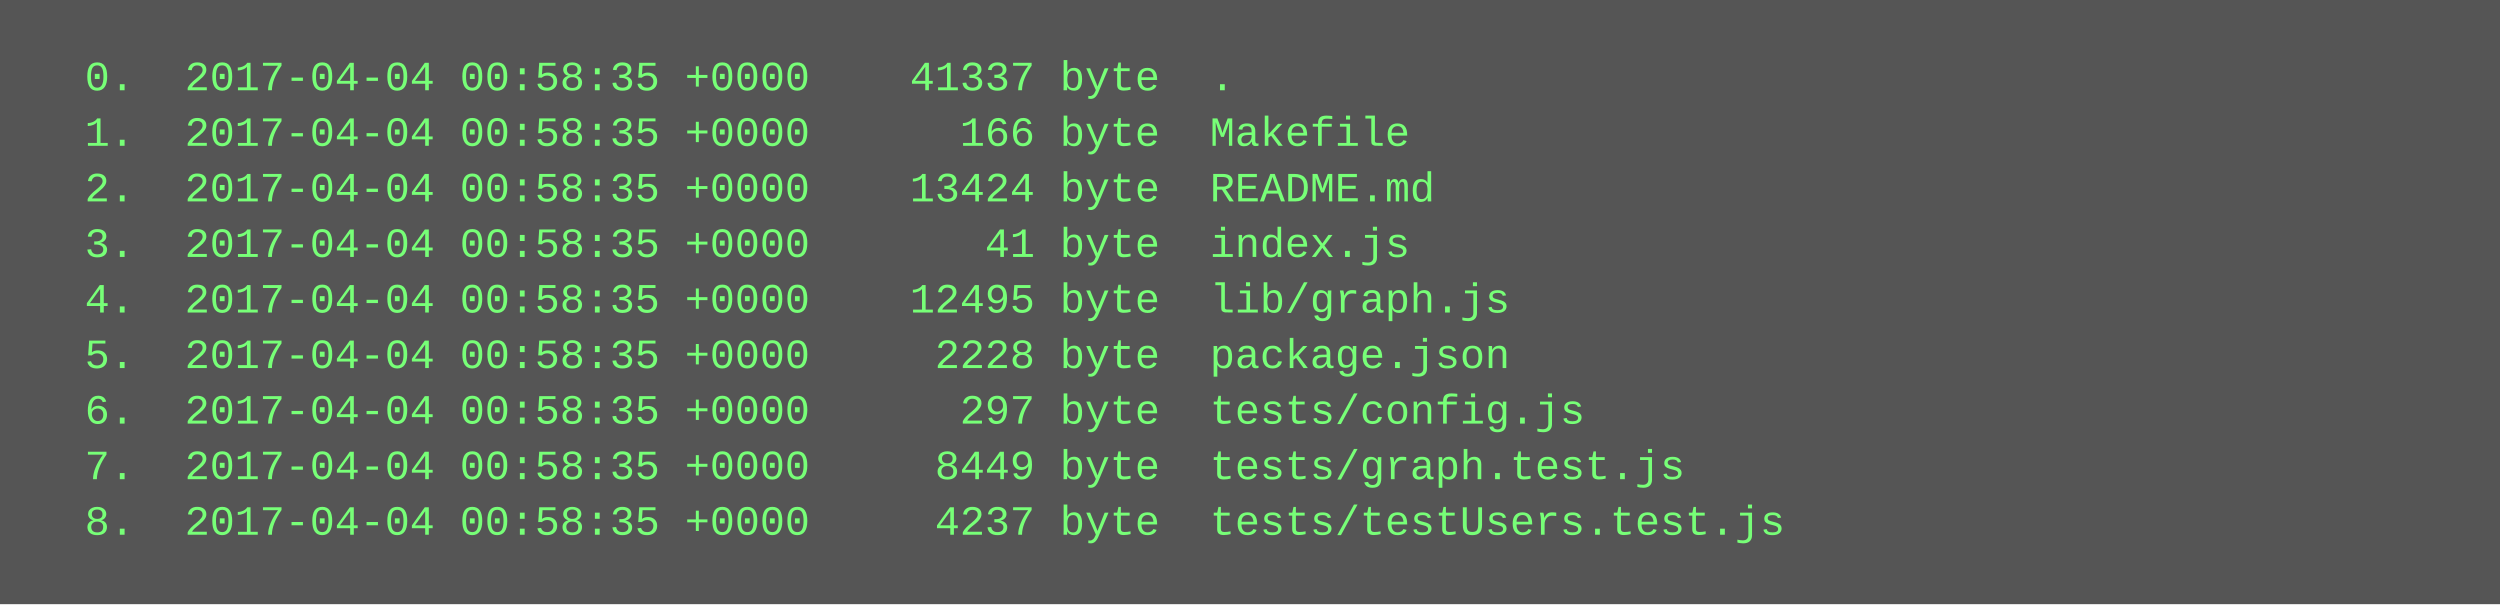
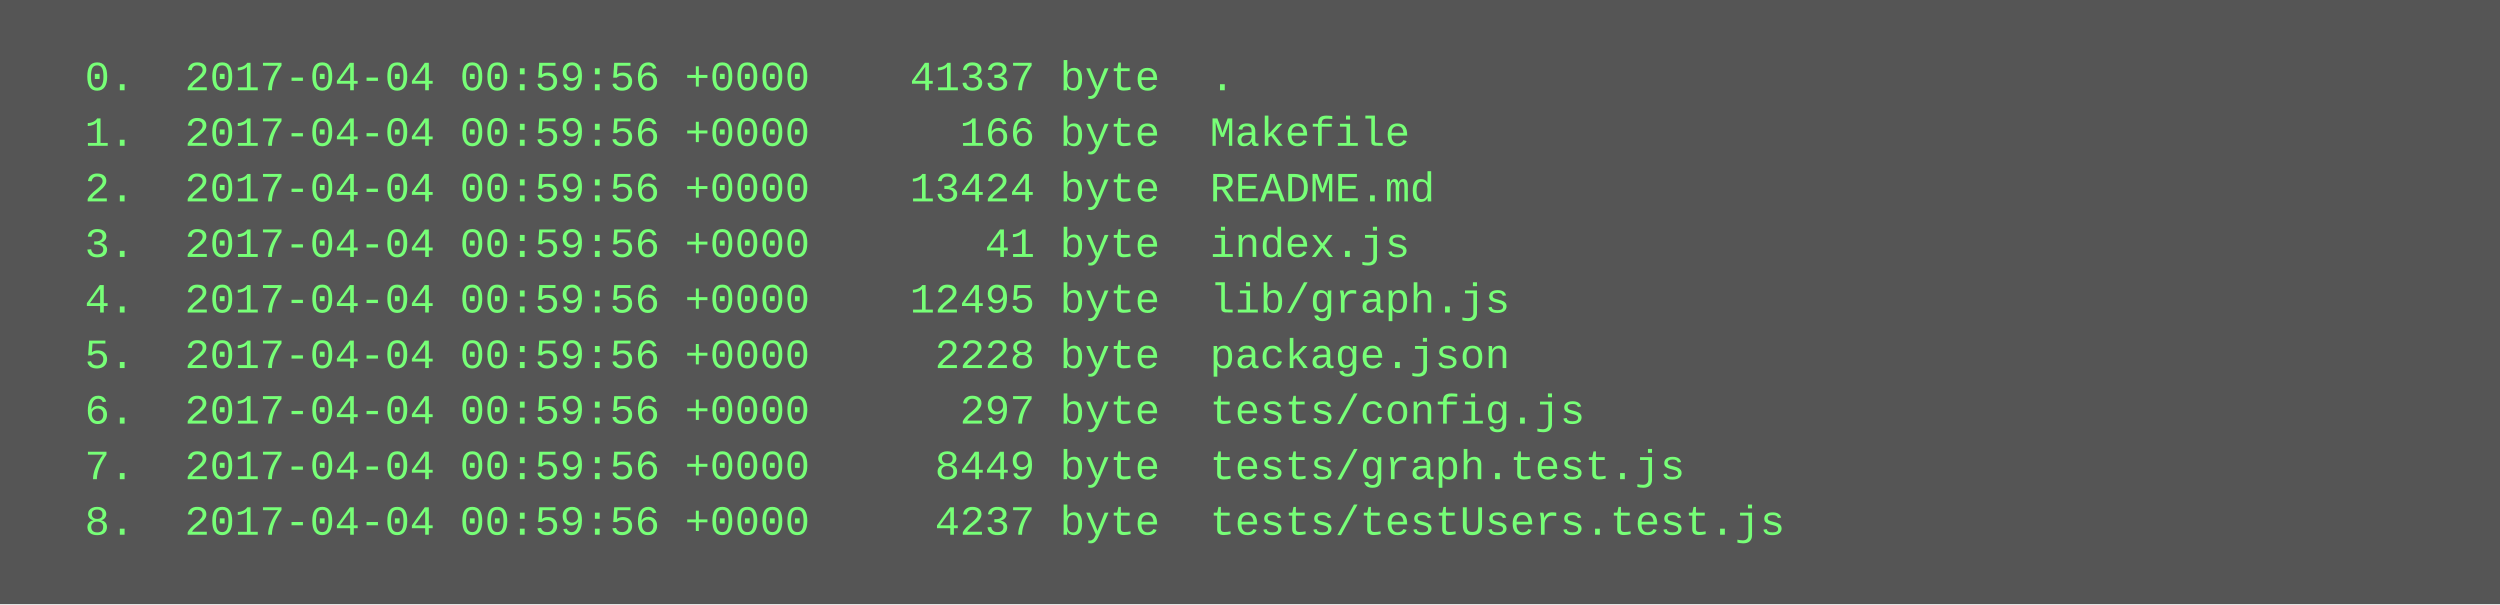
<svg xmlns="http://www.w3.org/2000/svg" height="174" width="720">
  <rect height="174" fill="#555" width="720" />
  <text fill="#7f7" font-family="Courier New" font-size="12" xml:space="preserve">
-     <tspan x="10" y="26">  0.  2017-04-04 00:58:35 +0000    41337 byte  .</tspan>
-     <tspan x="10" y="42">  1.  2017-04-04 00:58:35 +0000      166 byte  Makefile</tspan>
-     <tspan x="10" y="58">  2.  2017-04-04 00:58:35 +0000    13424 byte  README.md</tspan>
-     <tspan x="10" y="74">  3.  2017-04-04 00:58:35 +0000       41 byte  index.js</tspan>
-     <tspan x="10" y="90">  4.  2017-04-04 00:58:35 +0000    12495 byte  lib/graph.js</tspan>
-     <tspan x="10" y="106">  5.  2017-04-04 00:58:35 +0000     2228 byte  package.json</tspan>
-     <tspan x="10" y="122">  6.  2017-04-04 00:58:35 +0000      297 byte  tests/config.js</tspan>
-     <tspan x="10" y="138">  7.  2017-04-04 00:58:35 +0000     8449 byte  tests/graph.test.js</tspan>
-     <tspan x="10" y="154">  8.  2017-04-04 00:58:35 +0000     4237 byte  tests/testUsers.test.js</tspan>
+     <tspan x="10" y="26">  0.  2017-04-04 00:59:56 +0000    41337 byte  .</tspan>
+     <tspan x="10" y="42">  1.  2017-04-04 00:59:56 +0000      166 byte  Makefile</tspan>
+     <tspan x="10" y="58">  2.  2017-04-04 00:59:56 +0000    13424 byte  README.md</tspan>
+     <tspan x="10" y="74">  3.  2017-04-04 00:59:56 +0000       41 byte  index.js</tspan>
+     <tspan x="10" y="90">  4.  2017-04-04 00:59:56 +0000    12495 byte  lib/graph.js</tspan>
+     <tspan x="10" y="106">  5.  2017-04-04 00:59:56 +0000     2228 byte  package.json</tspan>
+     <tspan x="10" y="122">  6.  2017-04-04 00:59:56 +0000      297 byte  tests/config.js</tspan>
+     <tspan x="10" y="138">  7.  2017-04-04 00:59:56 +0000     8449 byte  tests/graph.test.js</tspan>
+     <tspan x="10" y="154">  8.  2017-04-04 00:59:56 +0000     4237 byte  tests/testUsers.test.js</tspan>
  </text>
</svg>
